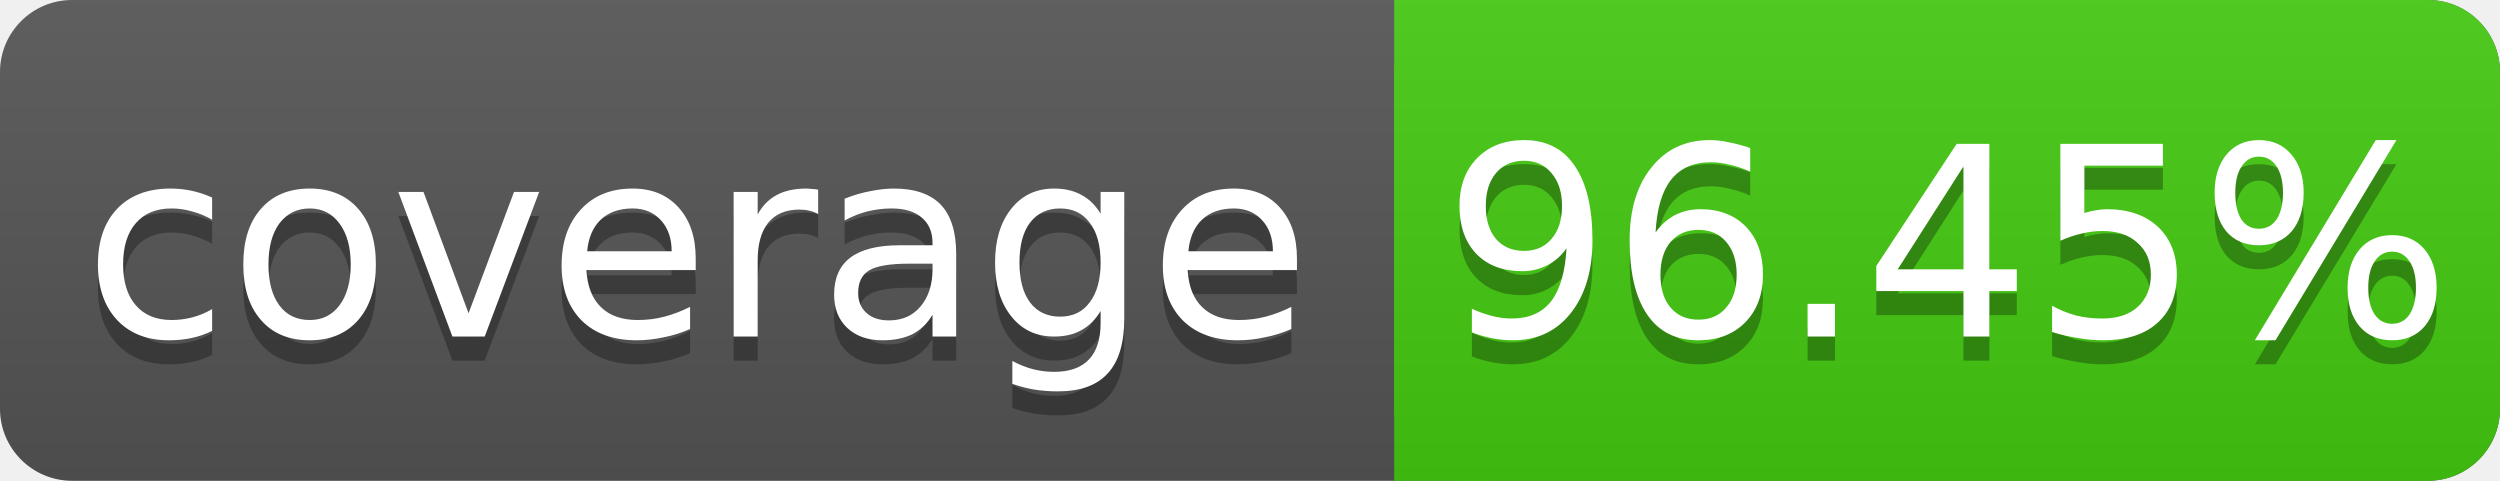
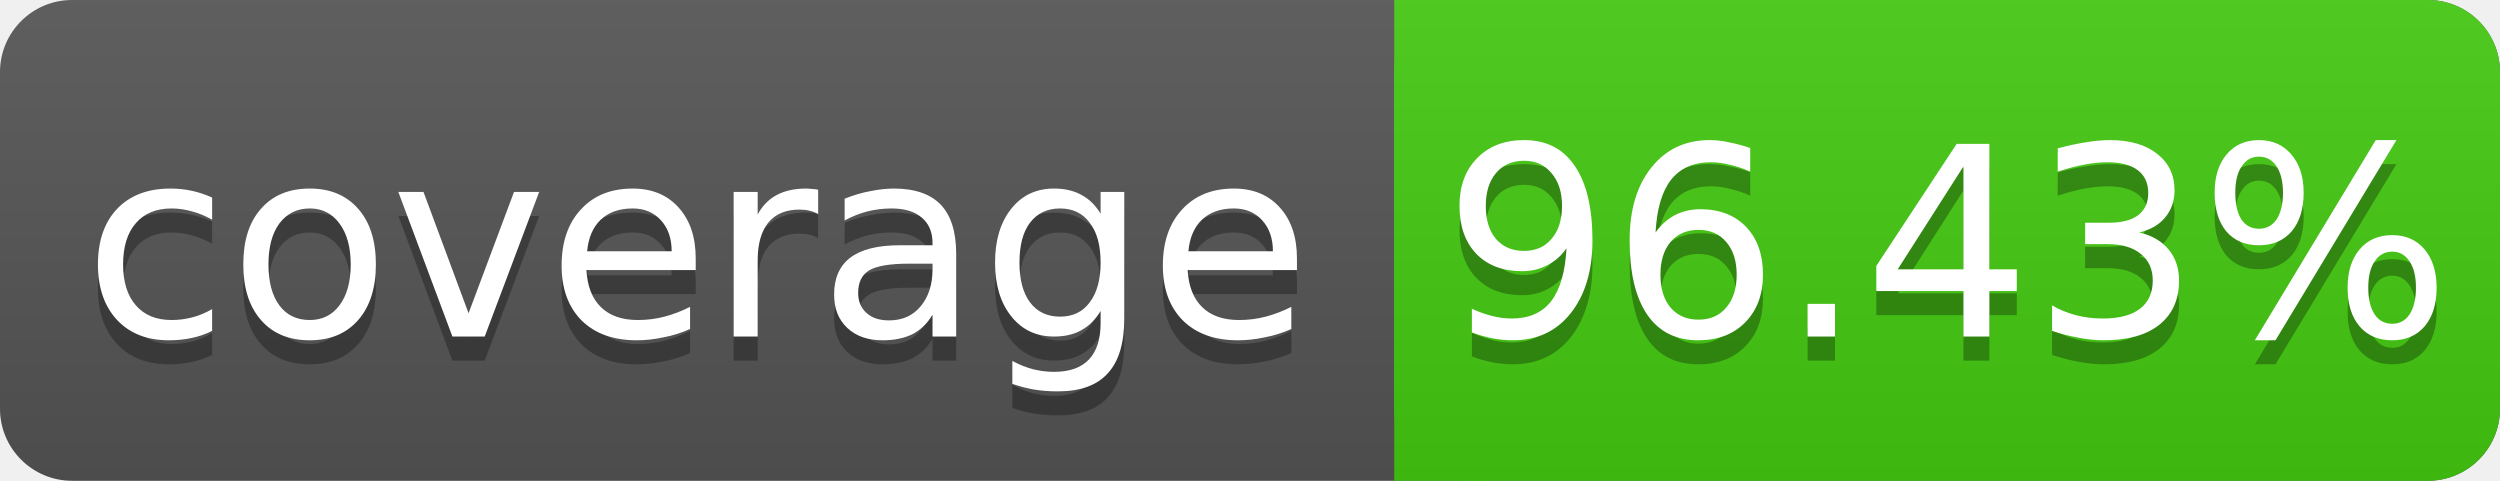
<svg xmlns="http://www.w3.org/2000/svg" width="104" height="20">
  <linearGradient id="s" x2="0" y2="100%">
    <stop offset="0" stop-color="#bbb" stop-opacity=".1" />
    <stop offset="1" stop-opacity=".1" />
  </linearGradient>
  <rect rx="3" width="104" height="20" fill="#555" />
  <rect rx="3" x="58" width="46" height="20" fill="#4c1" />
  <rect x="58" width="4" height="20" fill="#4c1" />
  <rect rx="3" width="104" height="20" fill="url(#s)" />
  <g fill="#fff" text-anchor="middle" font-family="DejaVu Sans,Verdana,Geneva,sans-serif" font-size="11">
    <text x="29" y="15" fill="#010101" fill-opacity=".3">coverage</text>
    <text x="29" y="14">coverage</text>
-     <text x="81" y="15" fill="#010101" fill-opacity=".3">96.45%</text>
-     <text x="81" y="14">96.45%</text>
+     <text x="81" y="15" fill="#010101" fill-opacity=".3">96.43%</text>
+     <text x="81" y="14">96.43%</text>
  </g>
</svg>
